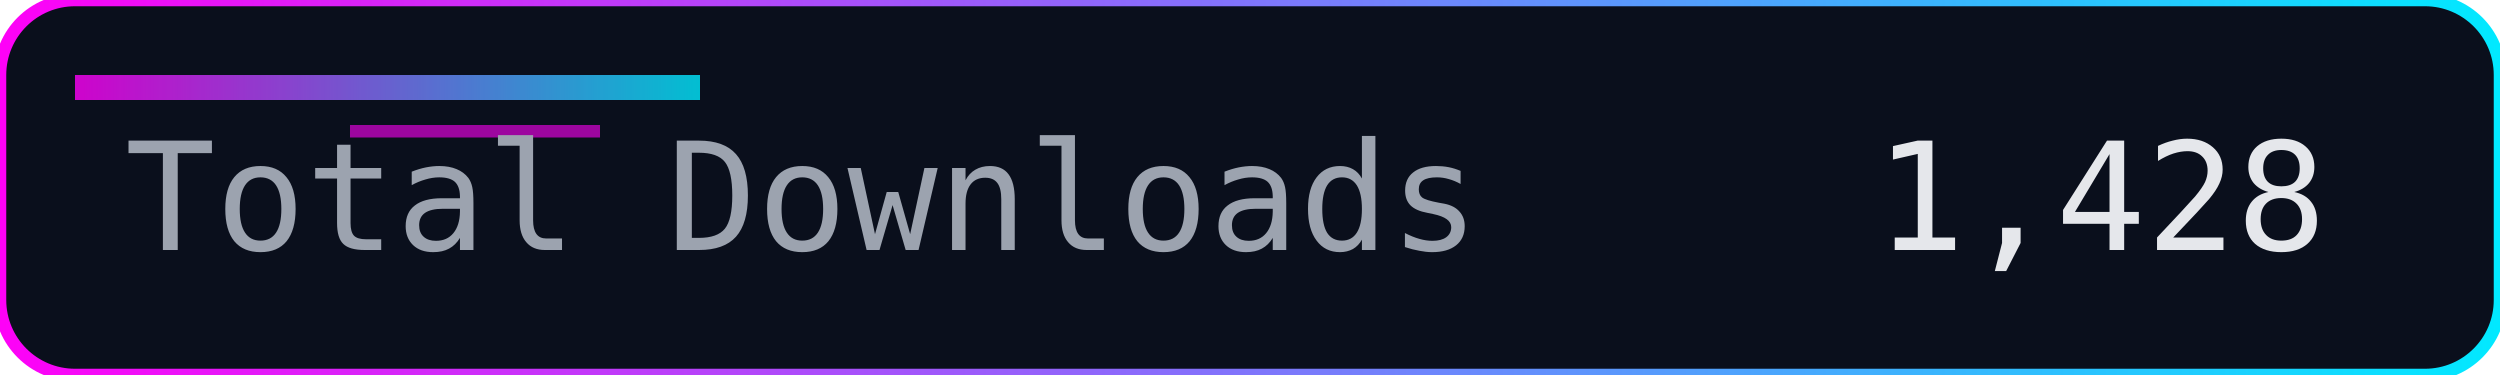
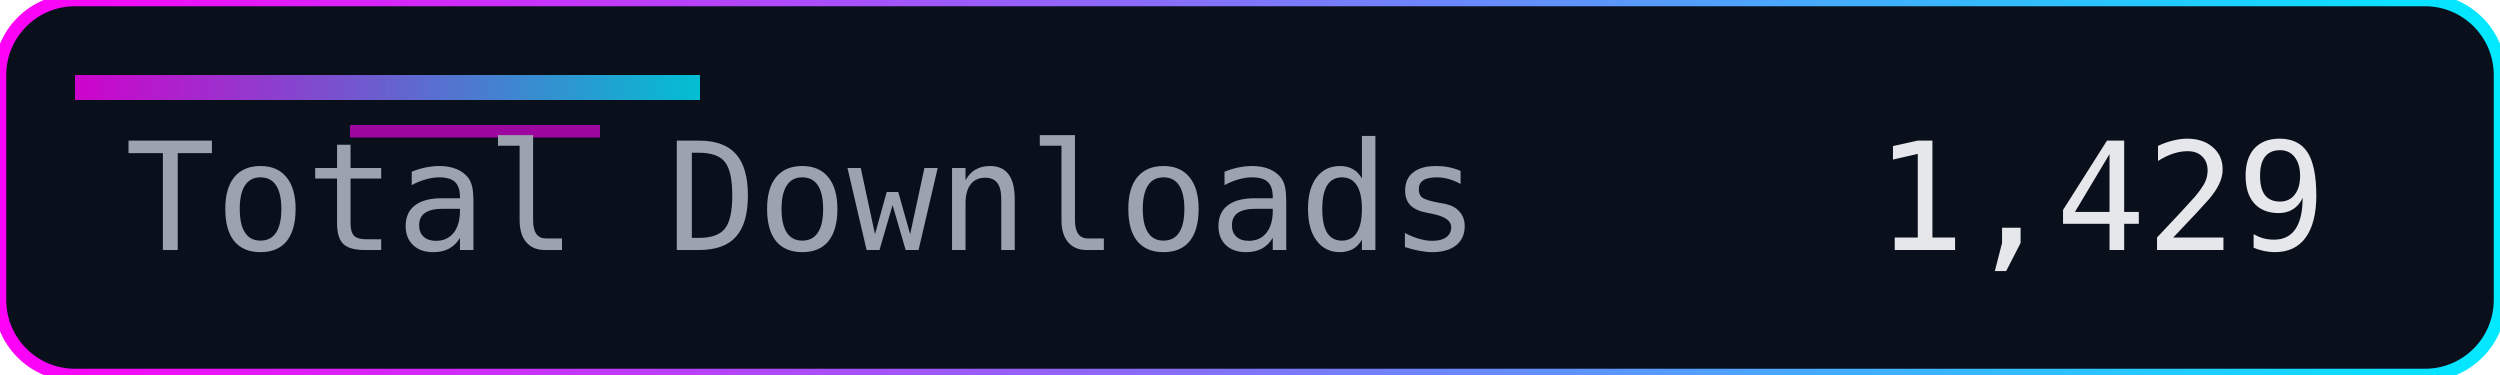
<svg xmlns="http://www.w3.org/2000/svg" width="200" height="30" role="img" aria-label="Total Downloads">
  <defs>
    <linearGradient id="accent" x1="0" y1="0" x2="1" y2="0">
      <stop offset="0%" stop-color="#ff00f7" />
      <stop offset="100%" stop-color="#00eaff" />
    </linearGradient>
  </defs>
  <rect width="200" height="30" rx="6" fill="#0a0f1c" />
  <rect width="200" height="30" rx="6" fill="none" stroke="url(#accent)" stroke-width="1" />
  <rect x="6" y="6" width="50" height="2" fill="url(#accent)" opacity="0.8" />
  <rect x="28" y="10" width="20" height="1" fill="#ff00f7" opacity="0.6" />
  <g font-family="Consolas, Menlo, monospace" font-size="12">
    <text x="10" y="20" fill="#9ca3af">Total Downloads</text>
-     <text x="150" y="20" fill="#e5e7eb">1,428</text>
+     <text x="150" y="20" fill="#e5e7eb">1,429</text>
  </g>
</svg>
